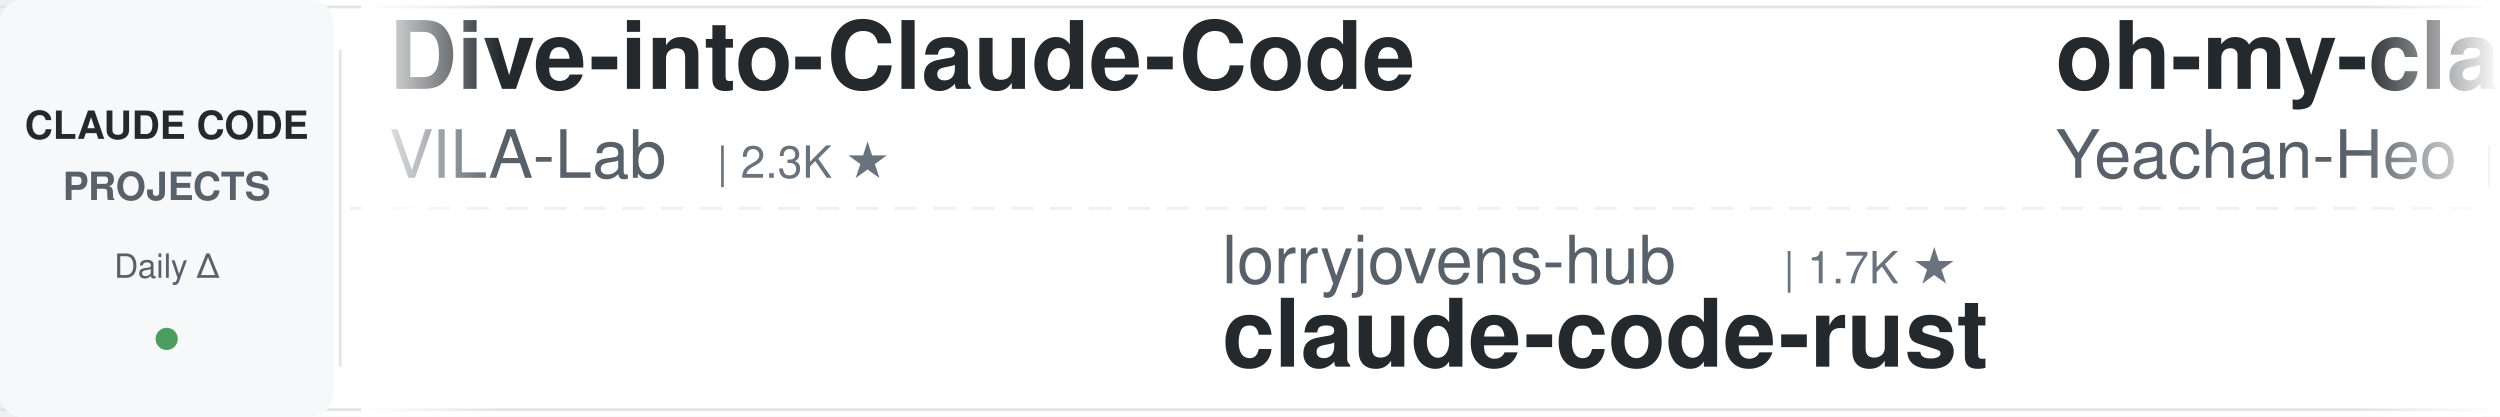
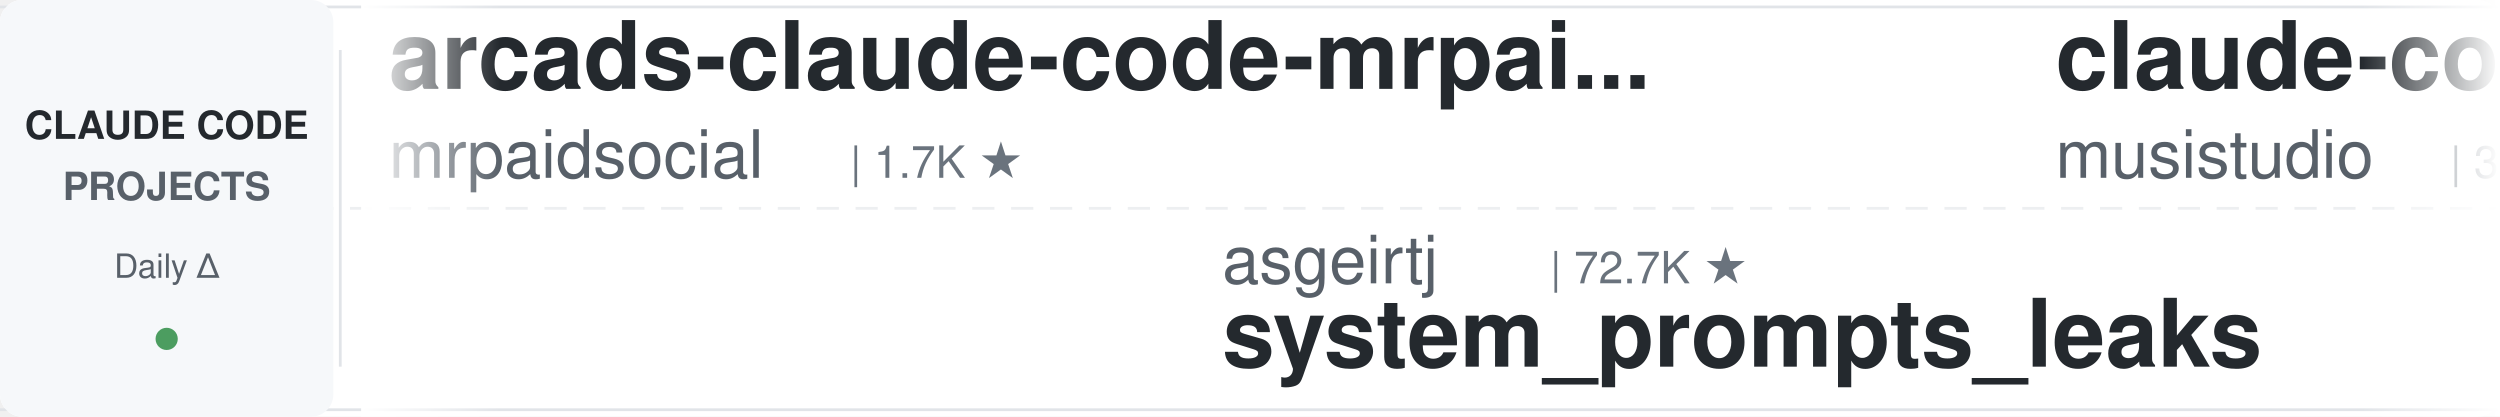
<svg xmlns="http://www.w3.org/2000/svg" width="900" height="150">
  <defs>
    <linearGradient id="leftFade" x1="0%" y1="0%" x2="100%" y2="0%">
      <stop offset="0%" style="stop-color:#ffffff;stop-opacity:1" />
      <stop offset="100%" style="stop-color:#ffffff;stop-opacity:0" />
    </linearGradient>
    <linearGradient id="rightFade" x1="0%" y1="0%" x2="100%" y2="0%">
      <stop offset="0%" style="stop-color:#ffffff;stop-opacity:0" />
      <stop offset="100%" style="stop-color:#ffffff;stop-opacity:1" />
    </linearGradient>
  </defs>
  <rect width="900" height="150" fill="#ffffff" rx="8" />
  <rect x="0" y="2" width="900" height="1" fill="#e1e4e8" />
  <rect x="0" y="147" width="900" height="1" fill="#e1e4e8" />
  <line x1="0" y1="75" x2="900" y2="75" stroke="#e1e4e8" stroke-width="1" stroke-dasharray="8 6" opacity="0.6" />
  <rect x="0" y="0" width="120" height="150" fill="#f6f8fa" rx="8" />
  <text x="60" y="50" font-family="-apple-system, BlinkMacSystemFont, 'Segoe UI', Helvetica, Arial, sans-serif" font-size="14" font-weight="600" fill="#24292e" text-anchor="middle">CLAUDE CODE</text>
  <text x="60" y="72" font-family="-apple-system, BlinkMacSystemFont, 'Segoe UI', Helvetica, Arial, sans-serif" font-size="14" font-weight="600" fill="#586069" text-anchor="middle">PROJECTS</text>
  <text x="60" y="100" font-family="-apple-system, BlinkMacSystemFont, 'Segoe UI', Helvetica, Arial, sans-serif" font-size="12" font-weight="500" fill="#586069" text-anchor="middle">Daily Δ</text>
  <circle cx="60" cy="122" r="4" fill="#22863a" opacity="0.8" />
  <rect x="122" y="18" width="1" height="114" fill="#e1e4e8" />
  <clipPath id="tickerClip">
    <rect x="130" y="0" width="770" height="150" />
  </clipPath>
  <g clip-path="url(#tickerClip)">
    <g id="tickerItems">
      <animateTransform attributeName="transform" attributeType="XML" type="translate" from="0 0" to="-3000 0" dur="54s" repeatCount="indefinite" />
      <g transform="translate(0, 0)">
-         <text x="140" y="32" font-family="-apple-system, BlinkMacSystemFont, 'Segoe UI', Helvetica, Arial, sans-serif" font-size="34" font-weight="600" fill="#24292e">Dive-into-Claude-Code</text>
-         <text x="140" y="64" font-family="-apple-system, BlinkMacSystemFont, 'Segoe UI', Helvetica, Arial, sans-serif" font-size="24" font-weight="400" fill="#586069">VILA-Lab</text>
-         <text x="258" y="64" font-family="-apple-system, BlinkMacSystemFont, 'Segoe UI', Helvetica, Arial, sans-serif" font-size="16" font-weight="500" fill="#6a737d">| 2.3K ★</text>
+         <text x="140" y="32" font-family="-apple-system, BlinkMacSystemFont, 'Segoe UI', Helvetica, Arial, sans-serif" font-size="34" font-weight="600" fill="#24292e">arcads-claude-code-mrpai...</text>
+         <text x="140" y="64" font-family="-apple-system, BlinkMacSystemFont, 'Segoe UI', Helvetica, Arial, sans-serif" font-size="24" font-weight="400" fill="#586069">mrpaidsocial</text>
+         <text x="306" y="64" font-family="-apple-system, BlinkMacSystemFont, 'Segoe UI', Helvetica, Arial, sans-serif" font-size="16" font-weight="500" fill="#6a737d">| 1.7K ★</text>
      </g>
      <g transform="translate(300, 0)">
-         <text x="140" y="102" font-family="-apple-system, BlinkMacSystemFont, 'Segoe UI', Helvetica, Arial, sans-serif" font-size="24" font-weight="400" fill="#586069">lorryjovens-hub</text>
-         <text x="342" y="102" font-family="-apple-system, BlinkMacSystemFont, 'Segoe UI', Helvetica, Arial, sans-serif" font-size="16" font-weight="500" fill="#6a737d">| 1.7K ★</text>
-         <text x="140" y="132" font-family="-apple-system, BlinkMacSystemFont, 'Segoe UI', Helvetica, Arial, sans-serif" font-size="34" font-weight="600" fill="#24292e">claude-code-rust</text>
+         <text x="140" y="102" font-family="-apple-system, BlinkMacSystemFont, 'Segoe UI', Helvetica, Arial, sans-serif" font-size="24" font-weight="400" fill="#586069">asgeirtj</text>
+         <text x="258" y="102" font-family="-apple-system, BlinkMacSystemFont, 'Segoe UI', Helvetica, Arial, sans-serif" font-size="16" font-weight="500" fill="#6a737d">| 72.7K ★</text>
+         <text x="140" y="132" font-family="-apple-system, BlinkMacSystemFont, 'Segoe UI', Helvetica, Arial, sans-serif" font-size="34" font-weight="600" fill="#24292e">system_prompts_leaks</text>
      </g>
      <g transform="translate(600, 0)">
-         <text x="140" y="32" font-family="-apple-system, BlinkMacSystemFont, 'Segoe UI', Helvetica, Arial, sans-serif" font-size="34" font-weight="600" fill="#24292e">oh-my-claudecode</text>
-         <text x="140" y="64" font-family="-apple-system, BlinkMacSystemFont, 'Segoe UI', Helvetica, Arial, sans-serif" font-size="24" font-weight="400" fill="#586069">Yeachan-Heo</text>
-         <text x="294" y="64" font-family="-apple-system, BlinkMacSystemFont, 'Segoe UI', Helvetica, Arial, sans-serif" font-size="16" font-weight="500" fill="#6a737d">| 41.1K ★</text>
+         <text x="140" y="32" font-family="-apple-system, BlinkMacSystemFont, 'Segoe UI', Helvetica, Arial, sans-serif" font-size="34" font-weight="600" fill="#24292e">claude-code-router</text>
+         <text x="140" y="64" font-family="-apple-system, BlinkMacSystemFont, 'Segoe UI', Helvetica, Arial, sans-serif" font-size="24" font-weight="400" fill="#586069">musistudio</text>
+         <text x="282" y="64" font-family="-apple-system, BlinkMacSystemFont, 'Segoe UI', Helvetica, Arial, sans-serif" font-size="16" font-weight="500" fill="#6a737d">| 38.4K ★</text>
      </g>
      <g transform="translate(900, 0)">
-         <text x="140" y="102" font-family="-apple-system, BlinkMacSystemFont, 'Segoe UI', Helvetica, Arial, sans-serif" font-size="24" font-weight="400" fill="#586069">AprilNEA</text>
-         <text x="258" y="102" font-family="-apple-system, BlinkMacSystemFont, 'Segoe UI', Helvetica, Arial, sans-serif" font-size="16" font-weight="500" fill="#6a737d">| 393 ★</text>
-         <text x="140" y="132" font-family="-apple-system, BlinkMacSystemFont, 'Segoe UI', Helvetica, Arial, sans-serif" font-size="34" font-weight="600" fill="#24292e">claude-code-source</text>
+         <text x="140" y="102" font-family="-apple-system, BlinkMacSystemFont, 'Segoe UI', Helvetica, Arial, sans-serif" font-size="24" font-weight="400" fill="#586069">Chachamaru127</text>
+         <text x="318" y="102" font-family="-apple-system, BlinkMacSystemFont, 'Segoe UI', Helvetica, Arial, sans-serif" font-size="16" font-weight="500" fill="#6a737d">| 3.2K ★</text>
+         <text x="140" y="132" font-family="-apple-system, BlinkMacSystemFont, 'Segoe UI', Helvetica, Arial, sans-serif" font-size="34" font-weight="600" fill="#24292e">claude-code-harness</text>
      </g>
      <g transform="translate(1200, 0)">
-         <text x="140" y="32" font-family="-apple-system, BlinkMacSystemFont, 'Segoe UI', Helvetica, Arial, sans-serif" font-size="34" font-weight="600" fill="#24292e">claude-code-reverse</text>
-         <text x="140" y="64" font-family="-apple-system, BlinkMacSystemFont, 'Segoe UI', Helvetica, Arial, sans-serif" font-size="24" font-weight="400" fill="#586069">Yuyz0112</text>
-         <text x="258" y="64" font-family="-apple-system, BlinkMacSystemFont, 'Segoe UI', Helvetica, Arial, sans-serif" font-size="16" font-weight="500" fill="#6a737d">| 2.5K ★</text>
+         <text x="140" y="32" font-family="-apple-system, BlinkMacSystemFont, 'Segoe UI', Helvetica, Arial, sans-serif" font-size="34" font-weight="600" fill="#24292e">claude-code-source</text>
+         <text x="140" y="64" font-family="-apple-system, BlinkMacSystemFont, 'Segoe UI', Helvetica, Arial, sans-serif" font-size="24" font-weight="400" fill="#586069">hangsman</text>
+         <text x="258" y="64" font-family="-apple-system, BlinkMacSystemFont, 'Segoe UI', Helvetica, Arial, sans-serif" font-size="16" font-weight="500" fill="#6a737d">| 798 ★</text>
      </g>
      <g transform="translate(1500, 0)">
-         <text x="140" y="102" font-family="-apple-system, BlinkMacSystemFont, 'Segoe UI', Helvetica, Arial, sans-serif" font-size="24" font-weight="400" fill="#586069">AICoderTudou</text>
-         <text x="306" y="102" font-family="-apple-system, BlinkMacSystemFont, 'Segoe UI', Helvetica, Arial, sans-serif" font-size="16" font-weight="500" fill="#6a737d">| 493 ★</text>
-         <text x="140" y="132" font-family="-apple-system, BlinkMacSystemFont, 'Segoe UI', Helvetica, Arial, sans-serif" font-size="34" font-weight="600" fill="#24292e">claude-code-tudou</text>
+         <text x="140" y="102" font-family="-apple-system, BlinkMacSystemFont, 'Segoe UI', Helvetica, Arial, sans-serif" font-size="24" font-weight="400" fill="#586069">anthropics</text>
+         <text x="282" y="102" font-family="-apple-system, BlinkMacSystemFont, 'Segoe UI', Helvetica, Arial, sans-serif" font-size="16" font-weight="500" fill="#6a737d">| 1.1K ★</text>
+         <text x="140" y="132" font-family="-apple-system, BlinkMacSystemFont, 'Segoe UI', Helvetica, Arial, sans-serif" font-size="34" font-weight="600" fill="#24292e">claude-code-base-action</text>
      </g>
      <g transform="translate(1800, 0)">
-         <text x="140" y="32" font-family="-apple-system, BlinkMacSystemFont, 'Segoe UI', Helvetica, Arial, sans-serif" font-size="34" font-weight="600" fill="#24292e">system_prompts_leaks</text>
-         <text x="140" y="64" font-family="-apple-system, BlinkMacSystemFont, 'Segoe UI', Helvetica, Arial, sans-serif" font-size="24" font-weight="400" fill="#586069">asgeirtj</text>
-         <text x="258" y="64" font-family="-apple-system, BlinkMacSystemFont, 'Segoe UI', Helvetica, Arial, sans-serif" font-size="16" font-weight="500" fill="#6a737d">| 72.7K ★</text>
+         <text x="140" y="32" font-family="-apple-system, BlinkMacSystemFont, 'Segoe UI', Helvetica, Arial, sans-serif" font-size="34" font-weight="600" fill="#24292e">claude-code-source-build</text>
+         <text x="140" y="64" font-family="-apple-system, BlinkMacSystemFont, 'Segoe UI', Helvetica, Arial, sans-serif" font-size="24" font-weight="400" fill="#586069">andrew-kramer-inno</text>
+         <text x="378" y="64" font-family="-apple-system, BlinkMacSystemFont, 'Segoe UI', Helvetica, Arial, sans-serif" font-size="16" font-weight="500" fill="#6a737d">| 594 ★</text>
      </g>
      <g transform="translate(2100, 0)">
-         <text x="140" y="102" font-family="-apple-system, BlinkMacSystemFont, 'Segoe UI', Helvetica, Arial, sans-serif" font-size="24" font-weight="400" fill="#586069">mrpaidsocial</text>
-         <text x="306" y="102" font-family="-apple-system, BlinkMacSystemFont, 'Segoe UI', Helvetica, Arial, sans-serif" font-size="16" font-weight="500" fill="#6a737d">| 1.7K ★</text>
-         <text x="140" y="132" font-family="-apple-system, BlinkMacSystemFont, 'Segoe UI', Helvetica, Arial, sans-serif" font-size="34" font-weight="600" fill="#24292e">arcads-claude-code-mrpai...</text>
+         <text x="140" y="102" font-family="-apple-system, BlinkMacSystemFont, 'Segoe UI', Helvetica, Arial, sans-serif" font-size="24" font-weight="400" fill="#586069">pedrohcgs</text>
+         <text x="270" y="102" font-family="-apple-system, BlinkMacSystemFont, 'Segoe UI', Helvetica, Arial, sans-serif" font-size="16" font-weight="500" fill="#6a737d">| 1.7K ★</text>
+         <text x="140" y="132" font-family="-apple-system, BlinkMacSystemFont, 'Segoe UI', Helvetica, Arial, sans-serif" font-size="34" font-weight="600" fill="#24292e">claude-code-my-workflow</text>
      </g>
      <g transform="translate(2400, 0)">
-         <text x="140" y="32" font-family="-apple-system, BlinkMacSystemFont, 'Segoe UI', Helvetica, Arial, sans-serif" font-size="34" font-weight="600" fill="#24292e">claude-code-base-action</text>
-         <text x="140" y="64" font-family="-apple-system, BlinkMacSystemFont, 'Segoe UI', Helvetica, Arial, sans-serif" font-size="24" font-weight="400" fill="#586069">anthropics</text>
-         <text x="282" y="64" font-family="-apple-system, BlinkMacSystemFont, 'Segoe UI', Helvetica, Arial, sans-serif" font-size="16" font-weight="500" fill="#6a737d">| 1.1K ★</text>
+         <text x="140" y="32" font-family="-apple-system, BlinkMacSystemFont, 'Segoe UI', Helvetica, Arial, sans-serif" font-size="34" font-weight="600" fill="#24292e">sc-claude-code-files</text>
+         <text x="140" y="64" font-family="-apple-system, BlinkMacSystemFont, 'Segoe UI', Helvetica, Arial, sans-serif" font-size="24" font-weight="400" fill="#586069">https-deeplearning-ai</text>
+         <text x="414" y="64" font-family="-apple-system, BlinkMacSystemFont, 'Segoe UI', Helvetica, Arial, sans-serif" font-size="16" font-weight="500" fill="#6a737d">| 567 ★</text>
      </g>
      <g transform="translate(2700, 0)">
-         <text x="140" y="102" font-family="-apple-system, BlinkMacSystemFont, 'Segoe UI', Helvetica, Arial, sans-serif" font-size="24" font-weight="400" fill="#586069">overwirehq</text>
-         <text x="282" y="102" font-family="-apple-system, BlinkMacSystemFont, 'Segoe UI', Helvetica, Arial, sans-serif" font-size="16" font-weight="500" fill="#6a737d">| 2.8K ★</text>
-         <text x="140" y="132" font-family="-apple-system, BlinkMacSystemFont, 'Segoe UI', Helvetica, Arial, sans-serif" font-size="34" font-weight="600" fill="#24292e">claude-code-telegram</text>
+         <text x="140" y="102" font-family="-apple-system, BlinkMacSystemFont, 'Segoe UI', Helvetica, Arial, sans-serif" font-size="24" font-weight="400" fill="#586069">OneRedOak</text>
+         <text x="270" y="102" font-family="-apple-system, BlinkMacSystemFont, 'Segoe UI', Helvetica, Arial, sans-serif" font-size="16" font-weight="500" fill="#6a737d">| 3.9K ★</text>
+         <text x="140" y="132" font-family="-apple-system, BlinkMacSystemFont, 'Segoe UI', Helvetica, Arial, sans-serif" font-size="34" font-weight="600" fill="#24292e">claude-code-workflows</text>
      </g>
      <g transform="translate(3000, 0)">
-         <text x="140" y="32" font-family="-apple-system, BlinkMacSystemFont, 'Segoe UI', Helvetica, Arial, sans-serif" font-size="34" font-weight="600" fill="#24292e">Dive-into-Claude-Code</text>
-         <text x="140" y="64" font-family="-apple-system, BlinkMacSystemFont, 'Segoe UI', Helvetica, Arial, sans-serif" font-size="24" font-weight="400" fill="#586069">VILA-Lab</text>
-         <text x="258" y="64" font-family="-apple-system, BlinkMacSystemFont, 'Segoe UI', Helvetica, Arial, sans-serif" font-size="16" font-weight="500" fill="#6a737d">| 2.3K ★</text>
+         <text x="140" y="32" font-family="-apple-system, BlinkMacSystemFont, 'Segoe UI', Helvetica, Arial, sans-serif" font-size="34" font-weight="600" fill="#24292e">arcads-claude-code-mrpai...</text>
+         <text x="140" y="64" font-family="-apple-system, BlinkMacSystemFont, 'Segoe UI', Helvetica, Arial, sans-serif" font-size="24" font-weight="400" fill="#586069">mrpaidsocial</text>
+         <text x="306" y="64" font-family="-apple-system, BlinkMacSystemFont, 'Segoe UI', Helvetica, Arial, sans-serif" font-size="16" font-weight="500" fill="#6a737d">| 1.7K ★</text>
      </g>
      <g transform="translate(3300, 0)">
-         <text x="140" y="102" font-family="-apple-system, BlinkMacSystemFont, 'Segoe UI', Helvetica, Arial, sans-serif" font-size="24" font-weight="400" fill="#586069">lorryjovens-hub</text>
-         <text x="342" y="102" font-family="-apple-system, BlinkMacSystemFont, 'Segoe UI', Helvetica, Arial, sans-serif" font-size="16" font-weight="500" fill="#6a737d">| 1.7K ★</text>
-         <text x="140" y="132" font-family="-apple-system, BlinkMacSystemFont, 'Segoe UI', Helvetica, Arial, sans-serif" font-size="34" font-weight="600" fill="#24292e">claude-code-rust</text>
+         <text x="140" y="102" font-family="-apple-system, BlinkMacSystemFont, 'Segoe UI', Helvetica, Arial, sans-serif" font-size="24" font-weight="400" fill="#586069">asgeirtj</text>
+         <text x="258" y="102" font-family="-apple-system, BlinkMacSystemFont, 'Segoe UI', Helvetica, Arial, sans-serif" font-size="16" font-weight="500" fill="#6a737d">| 72.7K ★</text>
+         <text x="140" y="132" font-family="-apple-system, BlinkMacSystemFont, 'Segoe UI', Helvetica, Arial, sans-serif" font-size="34" font-weight="600" fill="#24292e">system_prompts_leaks</text>
      </g>
      <g transform="translate(3600, 0)">
-         <text x="140" y="32" font-family="-apple-system, BlinkMacSystemFont, 'Segoe UI', Helvetica, Arial, sans-serif" font-size="34" font-weight="600" fill="#24292e">oh-my-claudecode</text>
-         <text x="140" y="64" font-family="-apple-system, BlinkMacSystemFont, 'Segoe UI', Helvetica, Arial, sans-serif" font-size="24" font-weight="400" fill="#586069">Yeachan-Heo</text>
-         <text x="294" y="64" font-family="-apple-system, BlinkMacSystemFont, 'Segoe UI', Helvetica, Arial, sans-serif" font-size="16" font-weight="500" fill="#6a737d">| 41.1K ★</text>
+         <text x="140" y="32" font-family="-apple-system, BlinkMacSystemFont, 'Segoe UI', Helvetica, Arial, sans-serif" font-size="34" font-weight="600" fill="#24292e">claude-code-router</text>
+         <text x="140" y="64" font-family="-apple-system, BlinkMacSystemFont, 'Segoe UI', Helvetica, Arial, sans-serif" font-size="24" font-weight="400" fill="#586069">musistudio</text>
+         <text x="282" y="64" font-family="-apple-system, BlinkMacSystemFont, 'Segoe UI', Helvetica, Arial, sans-serif" font-size="16" font-weight="500" fill="#6a737d">| 38.4K ★</text>
      </g>
      <g transform="translate(3900, 0)">
-         <text x="140" y="102" font-family="-apple-system, BlinkMacSystemFont, 'Segoe UI', Helvetica, Arial, sans-serif" font-size="24" font-weight="400" fill="#586069">AprilNEA</text>
-         <text x="258" y="102" font-family="-apple-system, BlinkMacSystemFont, 'Segoe UI', Helvetica, Arial, sans-serif" font-size="16" font-weight="500" fill="#6a737d">| 393 ★</text>
-         <text x="140" y="132" font-family="-apple-system, BlinkMacSystemFont, 'Segoe UI', Helvetica, Arial, sans-serif" font-size="34" font-weight="600" fill="#24292e">claude-code-source</text>
+         <text x="140" y="102" font-family="-apple-system, BlinkMacSystemFont, 'Segoe UI', Helvetica, Arial, sans-serif" font-size="24" font-weight="400" fill="#586069">Chachamaru127</text>
+         <text x="318" y="102" font-family="-apple-system, BlinkMacSystemFont, 'Segoe UI', Helvetica, Arial, sans-serif" font-size="16" font-weight="500" fill="#6a737d">| 3.2K ★</text>
+         <text x="140" y="132" font-family="-apple-system, BlinkMacSystemFont, 'Segoe UI', Helvetica, Arial, sans-serif" font-size="34" font-weight="600" fill="#24292e">claude-code-harness</text>
      </g>
    </g>
  </g>
  <rect x="130" y="0" width="50" height="150" fill="url(#leftFade)" />
  <rect x="850" y="0" width="50" height="150" fill="url(#rightFade)" />
</svg>
